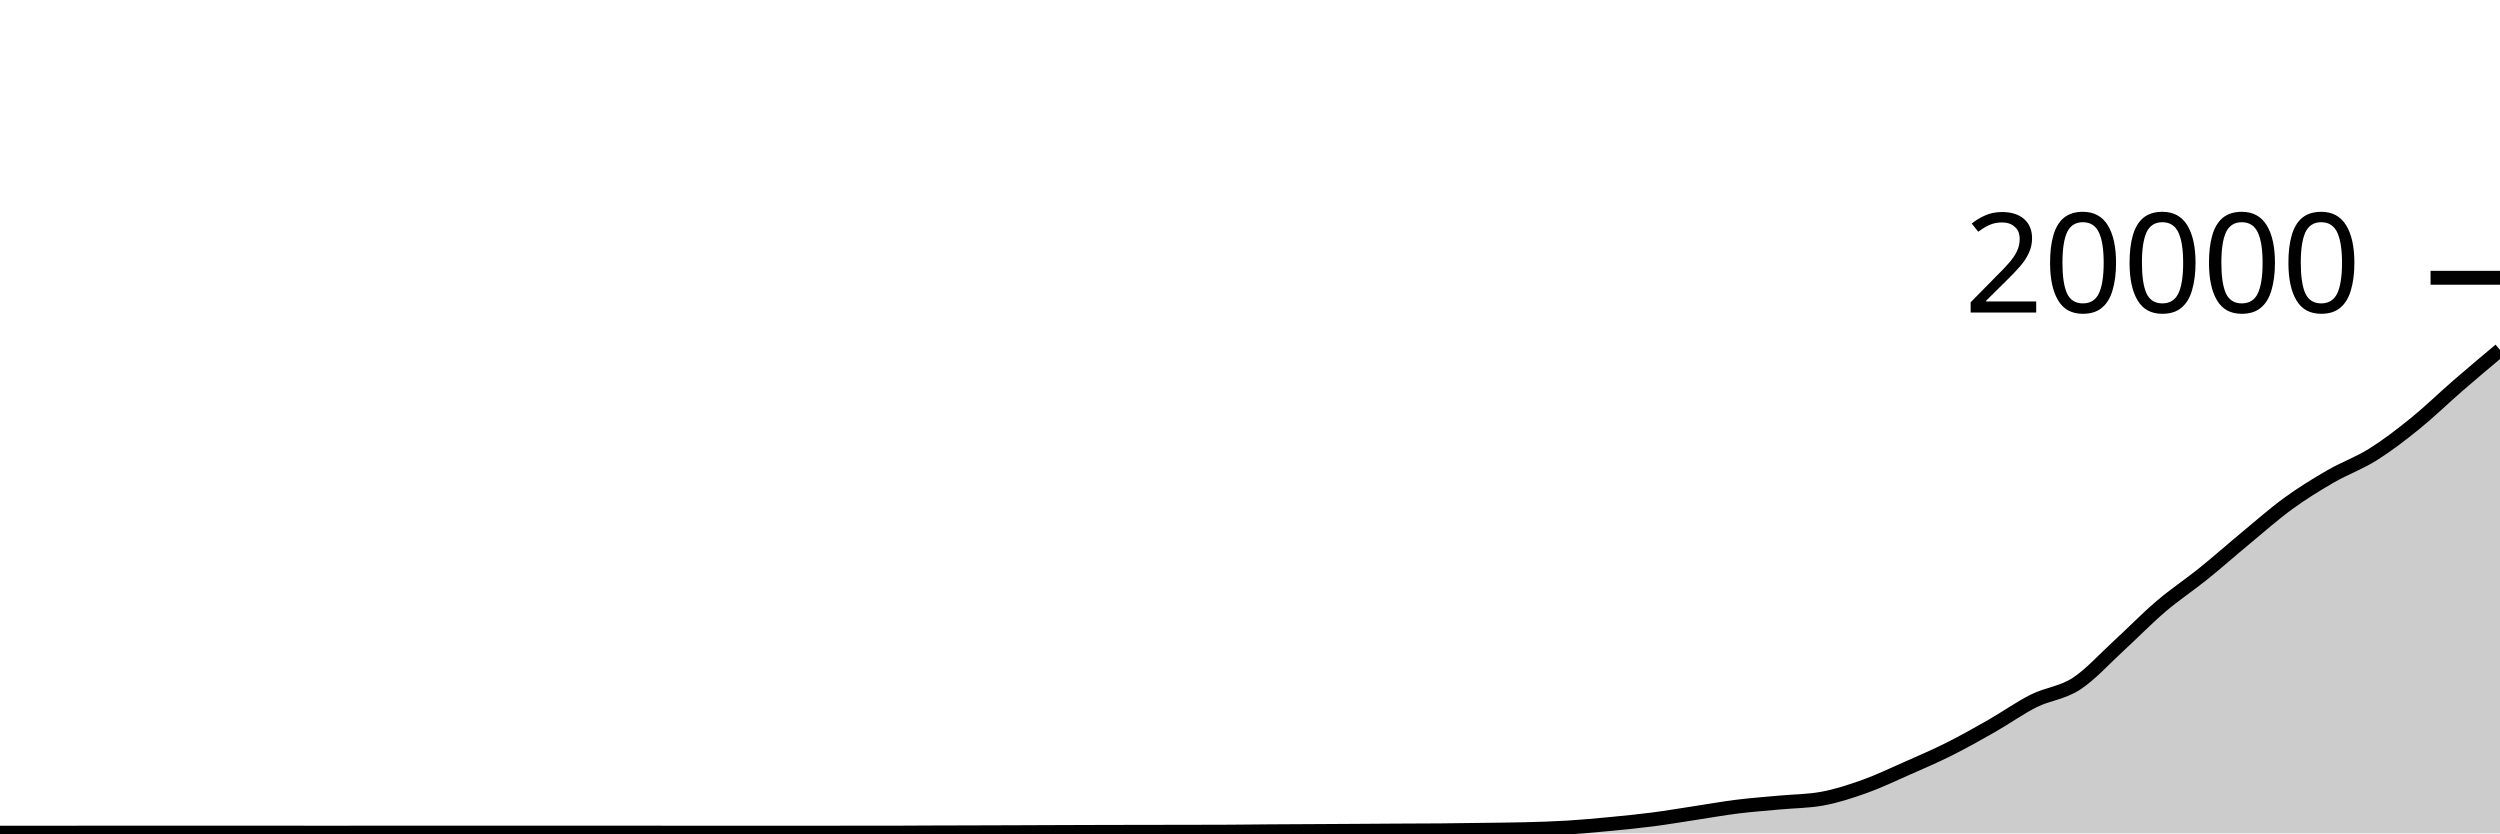
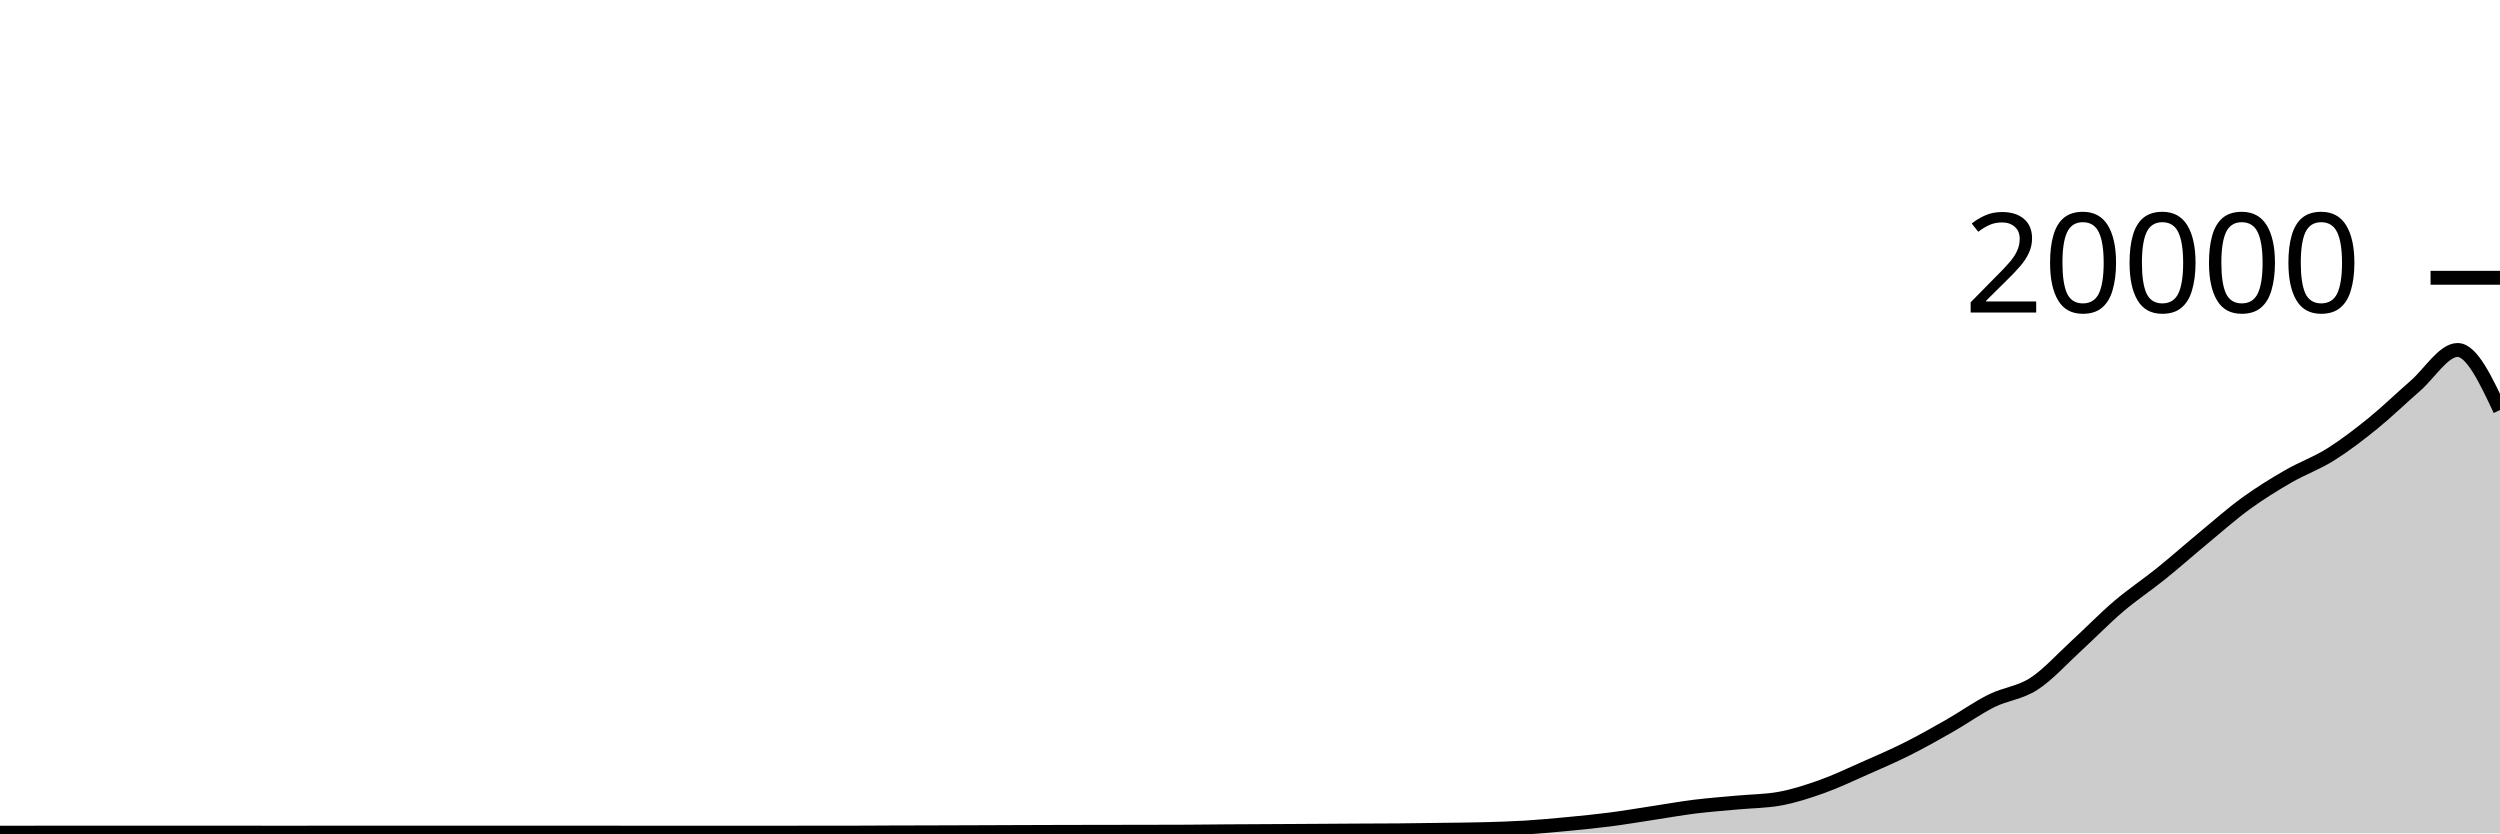
<svg xmlns="http://www.w3.org/2000/svg" viewBox="0 0 180 60">
  <g transform="translate(0,20)">
-     <path class="area" fill="rgba(0, 0, 0, 0.2)" d="M0,39.952C1.017,39.952,2.034,39.952,3.051,39.952C4.068,39.952,5.085,39.95,6.102,39.95C7.119,39.95,8.136,39.95,9.153,39.95C10.169,39.95,11.186,39.948,12.203,39.948C13.22,39.948,14.237,39.948,15.254,39.948C16.271,39.948,17.288,39.948,18.305,39.948C19.322,39.948,20.339,39.949,21.356,39.95C22.373,39.951,23.39,39.952,24.407,39.952C25.424,39.952,26.441,39.946,27.458,39.946C28.475,39.946,29.492,39.946,30.508,39.946C31.525,39.946,32.542,39.948,33.559,39.948C34.576,39.948,35.593,39.948,36.61,39.948C37.627,39.948,38.644,39.95,39.661,39.95C40.678,39.95,41.695,39.95,42.712,39.95C43.729,39.95,44.746,39.948,45.763,39.948C46.78,39.948,47.797,39.951,48.814,39.952C49.831,39.953,50.847,39.954,51.864,39.954C52.881,39.954,53.898,39.954,54.915,39.954C55.932,39.954,56.949,39.953,57.966,39.952C58.983,39.951,60,39.95,61.017,39.95C62.034,39.95,63.051,39.95,64.068,39.95C65.085,39.95,66.102,39.94,67.119,39.936C68.136,39.932,69.153,39.931,70.169,39.928C71.186,39.925,72.203,39.922,73.22,39.918C74.237,39.914,75.254,39.91,76.271,39.906C77.288,39.902,78.305,39.899,79.322,39.896C80.339,39.893,81.356,39.892,82.373,39.89C83.39,39.888,84.407,39.888,85.424,39.886C86.441,39.884,87.458,39.883,88.475,39.878C89.492,39.873,90.508,39.859,91.525,39.852C92.542,39.845,93.559,39.842,94.576,39.836C95.593,39.83,96.61,39.824,97.627,39.818C98.644,39.812,99.661,39.804,100.678,39.798C101.695,39.792,102.712,39.793,103.729,39.784C104.746,39.775,105.763,39.76,106.78,39.746C107.797,39.732,108.814,39.727,109.831,39.7C110.847,39.673,111.864,39.644,112.881,39.582C113.898,39.52,114.915,39.425,115.932,39.328C116.949,39.231,117.966,39.131,118.983,39C120,38.869,121.017,38.694,122.034,38.54C123.051,38.386,124.068,38.202,125.085,38.076C126.102,37.95,127.119,37.877,128.136,37.782C129.153,37.687,130.169,37.69,131.186,37.506C132.203,37.322,133.22,36.991,134.237,36.628C135.254,36.265,136.271,35.777,137.288,35.328C138.305,34.879,139.322,34.443,140.339,33.934C141.356,33.425,142.373,32.853,143.39,32.274C144.407,31.695,145.424,30.964,146.441,30.458C147.458,29.952,148.475,29.895,149.492,29.236C150.508,28.577,151.525,27.434,152.542,26.504C153.559,25.574,154.576,24.523,155.593,23.656C156.61,22.789,157.627,22.123,158.644,21.304C159.661,20.485,160.678,19.581,161.695,18.74C162.712,17.899,163.729,16.996,164.746,16.256C165.763,15.516,166.78,14.89,167.797,14.302C168.814,13.714,169.831,13.362,170.847,12.726C171.864,12.09,172.881,11.309,173.898,10.486C174.915,9.663,175.932,8.667,176.949,7.786C177.966,6.905,178.983,6.051,180,5.198L180,40C178.983,40,177.966,40,176.949,40C175.932,40,174.915,40,173.898,40C172.881,40,171.864,40,170.847,40C169.831,40,168.814,40,167.797,40C166.78,40,165.763,40,164.746,40C163.729,40,162.712,40,161.695,40C160.678,40,159.661,40,158.644,40C157.627,40,156.61,40,155.593,40C154.576,40,153.559,40,152.542,40C151.525,40,150.508,40,149.492,40C148.475,40,147.458,40,146.441,40C145.424,40,144.407,40,143.39,40C142.373,40,141.356,40,140.339,40C139.322,40,138.305,40,137.288,40C136.271,40,135.254,40,134.237,40C133.22,40,132.203,40,131.186,40C130.169,40,129.153,40,128.136,40C127.119,40,126.102,40,125.085,40C124.068,40,123.051,40,122.034,40C121.017,40,120,40,118.983,40C117.966,40,116.949,40,115.932,40C114.915,40,113.898,40,112.881,40C111.864,40,110.847,40,109.831,40C108.814,40,107.797,40,106.78,40C105.763,40,104.746,40,103.729,40C102.712,40,101.695,40,100.678,40C99.661,40,98.644,40,97.627,40C96.61,40,95.593,40,94.576,40C93.559,40,92.542,40,91.525,40C90.508,40,89.492,40,88.475,40C87.458,40,86.441,40,85.424,40C84.407,40,83.39,40,82.373,40C81.356,40,80.339,40,79.322,40C78.305,40,77.288,40,76.271,40C75.254,40,74.237,40,73.22,40C72.203,40,71.186,40,70.169,40C69.153,40,68.136,40,67.119,40C66.102,40,65.085,40,64.068,40C63.051,40,62.034,40,61.017,40C60,40,58.983,40,57.966,40C56.949,40,55.932,40,54.915,40C53.898,40,52.881,40,51.864,40C50.847,40,49.831,40,48.814,40C47.797,40,46.78,40,45.763,40C44.746,40,43.729,40,42.712,40C41.695,40,40.678,40,39.661,40C38.644,40,37.627,40,36.61,40C35.593,40,34.576,40,33.559,40C32.542,40,31.525,40,30.508,40C29.492,40,28.475,40,27.458,40C26.441,40,25.424,40,24.407,40C23.39,40,22.373,40,21.356,40C20.339,40,19.322,40,18.305,40C17.288,40,16.271,40,15.254,40C14.237,40,13.22,40,12.203,40C11.186,40,10.169,40,9.153,40C8.136,40,7.119,40,6.102,40C5.085,40,4.068,40,3.051,40C2.034,40,1.017,40,0,40Z" />
-     <path class="line" stroke="black" fill="none" d="M0,39.952C1.017,39.952,2.034,39.952,3.051,39.952C4.068,39.952,5.085,39.95,6.102,39.95C7.119,39.95,8.136,39.95,9.153,39.95C10.169,39.95,11.186,39.948,12.203,39.948C13.22,39.948,14.237,39.948,15.254,39.948C16.271,39.948,17.288,39.948,18.305,39.948C19.322,39.948,20.339,39.949,21.356,39.95C22.373,39.951,23.39,39.952,24.407,39.952C25.424,39.952,26.441,39.946,27.458,39.946C28.475,39.946,29.492,39.946,30.508,39.946C31.525,39.946,32.542,39.948,33.559,39.948C34.576,39.948,35.593,39.948,36.61,39.948C37.627,39.948,38.644,39.95,39.661,39.95C40.678,39.95,41.695,39.95,42.712,39.95C43.729,39.95,44.746,39.948,45.763,39.948C46.78,39.948,47.797,39.951,48.814,39.952C49.831,39.953,50.847,39.954,51.864,39.954C52.881,39.954,53.898,39.954,54.915,39.954C55.932,39.954,56.949,39.953,57.966,39.952C58.983,39.951,60,39.95,61.017,39.95C62.034,39.95,63.051,39.95,64.068,39.95C65.085,39.95,66.102,39.94,67.119,39.936C68.136,39.932,69.153,39.931,70.169,39.928C71.186,39.925,72.203,39.922,73.22,39.918C74.237,39.914,75.254,39.91,76.271,39.906C77.288,39.902,78.305,39.899,79.322,39.896C80.339,39.893,81.356,39.892,82.373,39.89C83.39,39.888,84.407,39.888,85.424,39.886C86.441,39.884,87.458,39.883,88.475,39.878C89.492,39.873,90.508,39.859,91.525,39.852C92.542,39.845,93.559,39.842,94.576,39.836C95.593,39.83,96.61,39.824,97.627,39.818C98.644,39.812,99.661,39.804,100.678,39.798C101.695,39.792,102.712,39.793,103.729,39.784C104.746,39.775,105.763,39.76,106.78,39.746C107.797,39.732,108.814,39.727,109.831,39.7C110.847,39.673,111.864,39.644,112.881,39.582C113.898,39.52,114.915,39.425,115.932,39.328C116.949,39.231,117.966,39.131,118.983,39C120,38.869,121.017,38.694,122.034,38.54C123.051,38.386,124.068,38.202,125.085,38.076C126.102,37.95,127.119,37.877,128.136,37.782C129.153,37.687,130.169,37.69,131.186,37.506C132.203,37.322,133.22,36.991,134.237,36.628C135.254,36.265,136.271,35.777,137.288,35.328C138.305,34.879,139.322,34.443,140.339,33.934C141.356,33.425,142.373,32.853,143.39,32.274C144.407,31.695,145.424,30.964,146.441,30.458C147.458,29.952,148.475,29.895,149.492,29.236C150.508,28.577,151.525,27.434,152.542,26.504C153.559,25.574,154.576,24.523,155.593,23.656C156.61,22.789,157.627,22.123,158.644,21.304C159.661,20.485,160.678,19.581,161.695,18.74C162.712,17.899,163.729,16.996,164.746,16.256C165.763,15.516,166.78,14.89,167.797,14.302C168.814,13.714,169.831,13.362,170.847,12.726C171.864,12.09,172.881,11.309,173.898,10.486C174.915,9.663,175.932,8.667,176.949,7.786C177.966,6.905,178.983,6.051,180,5.198" />
+     <path class="area" fill="rgba(0, 0, 0, 0.2)" d="M0,39.952C1.017,39.951,2.034,39.95,3.051,39.95C4.068,39.95,5.085,39.95,6.102,39.95C7.119,39.95,8.136,39.948,9.153,39.948C10.169,39.948,11.186,39.948,12.203,39.948C13.22,39.948,14.237,39.948,15.254,39.948C16.271,39.948,17.288,39.949,18.305,39.95C19.322,39.951,20.339,39.952,21.356,39.952C22.373,39.952,23.39,39.946,24.407,39.946C25.424,39.946,26.441,39.946,27.458,39.946C28.475,39.946,29.492,39.948,30.508,39.948C31.525,39.948,32.542,39.948,33.559,39.948C34.576,39.948,35.593,39.95,36.61,39.95C37.627,39.95,38.644,39.95,39.661,39.95C40.678,39.95,41.695,39.948,42.712,39.948C43.729,39.948,44.746,39.951,45.763,39.952C46.78,39.953,47.797,39.954,48.814,39.954C49.831,39.954,50.847,39.954,51.864,39.954C52.881,39.954,53.898,39.953,54.915,39.952C55.932,39.951,56.949,39.95,57.966,39.95C58.983,39.95,60,39.95,61.017,39.95C62.034,39.95,63.051,39.94,64.068,39.936C65.085,39.932,66.102,39.931,67.119,39.928C68.136,39.925,69.153,39.922,70.169,39.918C71.186,39.914,72.203,39.91,73.22,39.906C74.237,39.902,75.254,39.899,76.271,39.896C77.288,39.893,78.305,39.892,79.322,39.89C80.339,39.888,81.356,39.888,82.373,39.886C83.39,39.884,84.407,39.883,85.424,39.878C86.441,39.873,87.458,39.859,88.475,39.852C89.492,39.845,90.508,39.842,91.525,39.836C92.542,39.83,93.559,39.824,94.576,39.818C95.593,39.812,96.61,39.804,97.627,39.798C98.644,39.792,99.661,39.793,100.678,39.784C101.695,39.775,102.712,39.76,103.729,39.746C104.746,39.732,105.763,39.727,106.78,39.7C107.797,39.673,108.814,39.644,109.831,39.582C110.847,39.52,111.864,39.425,112.881,39.328C113.898,39.231,114.915,39.131,115.932,39C116.949,38.869,117.966,38.694,118.983,38.54C120,38.386,121.017,38.202,122.034,38.076C123.051,37.95,124.068,37.877,125.085,37.782C126.102,37.687,127.119,37.69,128.136,37.506C129.153,37.322,130.169,36.991,131.186,36.628C132.203,36.265,133.22,35.777,134.237,35.328C135.254,34.879,136.271,34.443,137.288,33.934C138.305,33.425,139.322,32.853,140.339,32.274C141.356,31.695,142.373,30.964,143.39,30.458C144.407,29.952,145.424,29.895,146.441,29.236C147.458,28.577,148.475,27.434,149.492,26.504C150.508,25.574,151.525,24.523,152.542,23.656C153.559,22.789,154.576,22.123,155.593,21.304C156.61,20.485,157.627,19.581,158.644,18.74C159.661,17.899,160.678,16.996,161.695,16.256C162.712,15.516,163.729,14.89,164.746,14.302C165.763,13.714,166.78,13.362,167.797,12.726C168.814,12.09,169.831,11.309,170.847,10.486C171.864,9.663,172.881,8.667,173.898,7.786C174.915,6.905,175.932,5.198,176.949,5.198C177.966,5.198,178.983,7.361,180,9.524L180,40C178.983,40,177.966,40,176.949,40C175.932,40,174.915,40,173.898,40C172.881,40,171.864,40,170.847,40C169.831,40,168.814,40,167.797,40C166.78,40,165.763,40,164.746,40C163.729,40,162.712,40,161.695,40C160.678,40,159.661,40,158.644,40C157.627,40,156.61,40,155.593,40C154.576,40,153.559,40,152.542,40C151.525,40,150.508,40,149.492,40C148.475,40,147.458,40,146.441,40C145.424,40,144.407,40,143.39,40C142.373,40,141.356,40,140.339,40C139.322,40,138.305,40,137.288,40C136.271,40,135.254,40,134.237,40C133.22,40,132.203,40,131.186,40C130.169,40,129.153,40,128.136,40C127.119,40,126.102,40,125.085,40C124.068,40,123.051,40,122.034,40C121.017,40,120,40,118.983,40C117.966,40,116.949,40,115.932,40C114.915,40,113.898,40,112.881,40C111.864,40,110.847,40,109.831,40C108.814,40,107.797,40,106.78,40C105.763,40,104.746,40,103.729,40C102.712,40,101.695,40,100.678,40C99.661,40,98.644,40,97.627,40C96.61,40,95.593,40,94.576,40C93.559,40,92.542,40,91.525,40C90.508,40,89.492,40,88.475,40C87.458,40,86.441,40,85.424,40C84.407,40,83.39,40,82.373,40C81.356,40,80.339,40,79.322,40C78.305,40,77.288,40,76.271,40C75.254,40,74.237,40,73.22,40C72.203,40,71.186,40,70.169,40C69.153,40,68.136,40,67.119,40C66.102,40,65.085,40,64.068,40C63.051,40,62.034,40,61.017,40C60,40,58.983,40,57.966,40C56.949,40,55.932,40,54.915,40C53.898,40,52.881,40,51.864,40C50.847,40,49.831,40,48.814,40C47.797,40,46.78,40,45.763,40C44.746,40,43.729,40,42.712,40C41.695,40,40.678,40,39.661,40C38.644,40,37.627,40,36.61,40C35.593,40,34.576,40,33.559,40C32.542,40,31.525,40,30.508,40C29.492,40,28.475,40,27.458,40C26.441,40,25.424,40,24.407,40C23.39,40,22.373,40,21.356,40C20.339,40,19.322,40,18.305,40C17.288,40,16.271,40,15.254,40C14.237,40,13.22,40,12.203,40C11.186,40,10.169,40,9.153,40C8.136,40,7.119,40,6.102,40C5.085,40,4.068,40,3.051,40C2.034,40,1.017,40,0,40Z" />
+     <path class="line" stroke="black" fill="none" d="M0,39.952C1.017,39.951,2.034,39.95,3.051,39.95C4.068,39.95,5.085,39.95,6.102,39.95C7.119,39.95,8.136,39.948,9.153,39.948C10.169,39.948,11.186,39.948,12.203,39.948C13.22,39.948,14.237,39.948,15.254,39.948C16.271,39.948,17.288,39.949,18.305,39.95C19.322,39.951,20.339,39.952,21.356,39.952C22.373,39.952,23.39,39.946,24.407,39.946C25.424,39.946,26.441,39.946,27.458,39.946C28.475,39.946,29.492,39.948,30.508,39.948C31.525,39.948,32.542,39.948,33.559,39.948C34.576,39.948,35.593,39.95,36.61,39.95C37.627,39.95,38.644,39.95,39.661,39.95C40.678,39.95,41.695,39.948,42.712,39.948C43.729,39.948,44.746,39.951,45.763,39.952C46.78,39.953,47.797,39.954,48.814,39.954C49.831,39.954,50.847,39.954,51.864,39.954C52.881,39.954,53.898,39.953,54.915,39.952C55.932,39.951,56.949,39.95,57.966,39.95C58.983,39.95,60,39.95,61.017,39.95C62.034,39.95,63.051,39.94,64.068,39.936C65.085,39.932,66.102,39.931,67.119,39.928C68.136,39.925,69.153,39.922,70.169,39.918C71.186,39.914,72.203,39.91,73.22,39.906C74.237,39.902,75.254,39.899,76.271,39.896C77.288,39.893,78.305,39.892,79.322,39.89C80.339,39.888,81.356,39.888,82.373,39.886C83.39,39.884,84.407,39.883,85.424,39.878C86.441,39.873,87.458,39.859,88.475,39.852C89.492,39.845,90.508,39.842,91.525,39.836C92.542,39.83,93.559,39.824,94.576,39.818C95.593,39.812,96.61,39.804,97.627,39.798C98.644,39.792,99.661,39.793,100.678,39.784C101.695,39.775,102.712,39.76,103.729,39.746C104.746,39.732,105.763,39.727,106.78,39.7C107.797,39.673,108.814,39.644,109.831,39.582C110.847,39.52,111.864,39.425,112.881,39.328C113.898,39.231,114.915,39.131,115.932,39C116.949,38.869,117.966,38.694,118.983,38.54C120,38.386,121.017,38.202,122.034,38.076C123.051,37.95,124.068,37.877,125.085,37.782C126.102,37.687,127.119,37.69,128.136,37.506C129.153,37.322,130.169,36.991,131.186,36.628C132.203,36.265,133.22,35.777,134.237,35.328C135.254,34.879,136.271,34.443,137.288,33.934C138.305,33.425,139.322,32.853,140.339,32.274C141.356,31.695,142.373,30.964,143.39,30.458C144.407,29.952,145.424,29.895,146.441,29.236C147.458,28.577,148.475,27.434,149.492,26.504C150.508,25.574,151.525,24.523,152.542,23.656C153.559,22.789,154.576,22.123,155.593,21.304C156.61,20.485,157.627,19.581,158.644,18.74C159.661,17.899,160.678,16.996,161.695,16.256C162.712,15.516,163.729,14.89,164.746,14.302C165.763,13.714,166.78,13.362,167.797,12.726C168.814,12.09,169.831,11.309,170.847,10.486C171.864,9.663,172.881,8.667,173.898,7.786C174.915,6.905,175.932,5.198,176.949,5.198C177.966,5.198,178.983,7.361,180,9.524" />
    <path class="axis-ceiling" stroke-width="1" stroke="black" fill="none" d="M175,0L180,0" />
    <text class="axis-ceiling-label" font-family="sans-serif" text-anchor="end" font-size="10px" x="170" y="2.5">20000</text>
  </g>
</svg>
